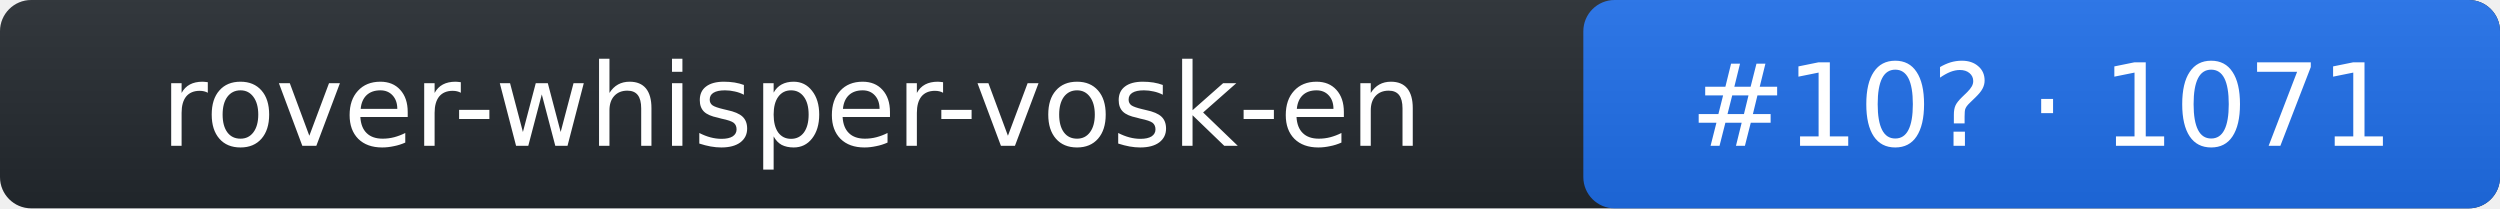
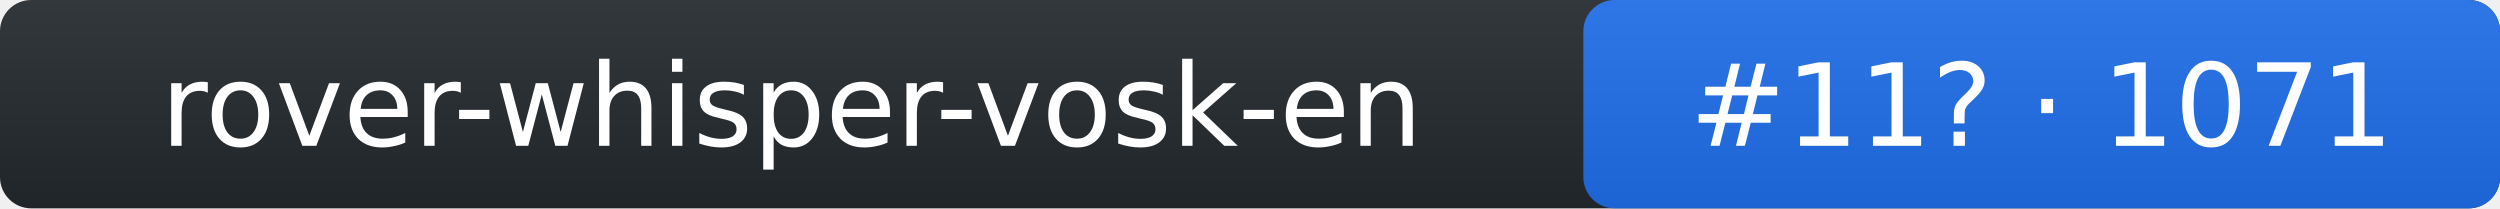
- <svg xmlns="http://www.w3.org/2000/svg" width="240" height="20" role="img" aria-label="rover-whisper-vosk-en: rank 10 in stt arena, rating 1071">
+ <svg xmlns="http://www.w3.org/2000/svg" width="240" height="20" role="img" aria-label="rover-whisper-vosk-en: rank 11 in stt arena, rating 1071">
  <linearGradient id="s" x2="0" y2="100%">
    <stop offset="0" stop-color="#bbb" stop-opacity=".1" />
    <stop offset="1" stop-opacity=".1" />
  </linearGradient>
  <rect rx="3" width="240" height="20" fill="#24292f" />
  <rect rx="3" x="152" width="88" height="20" fill="#1f6feb" />
  <rect rx="3" width="240" height="20" fill="url(#s)" />
  <g fill="#fff" text-anchor="middle" font-family="Verdana,DejaVu Sans,Geneva,sans-serif" font-size="11">
    <text x="76" y="14">rover-whisper-vosk-en</text>
-     <text x="196" y="14">#10? · 1071</text>
+     <text x="196" y="14">#11? · 1071</text>
  </g>
</svg>
